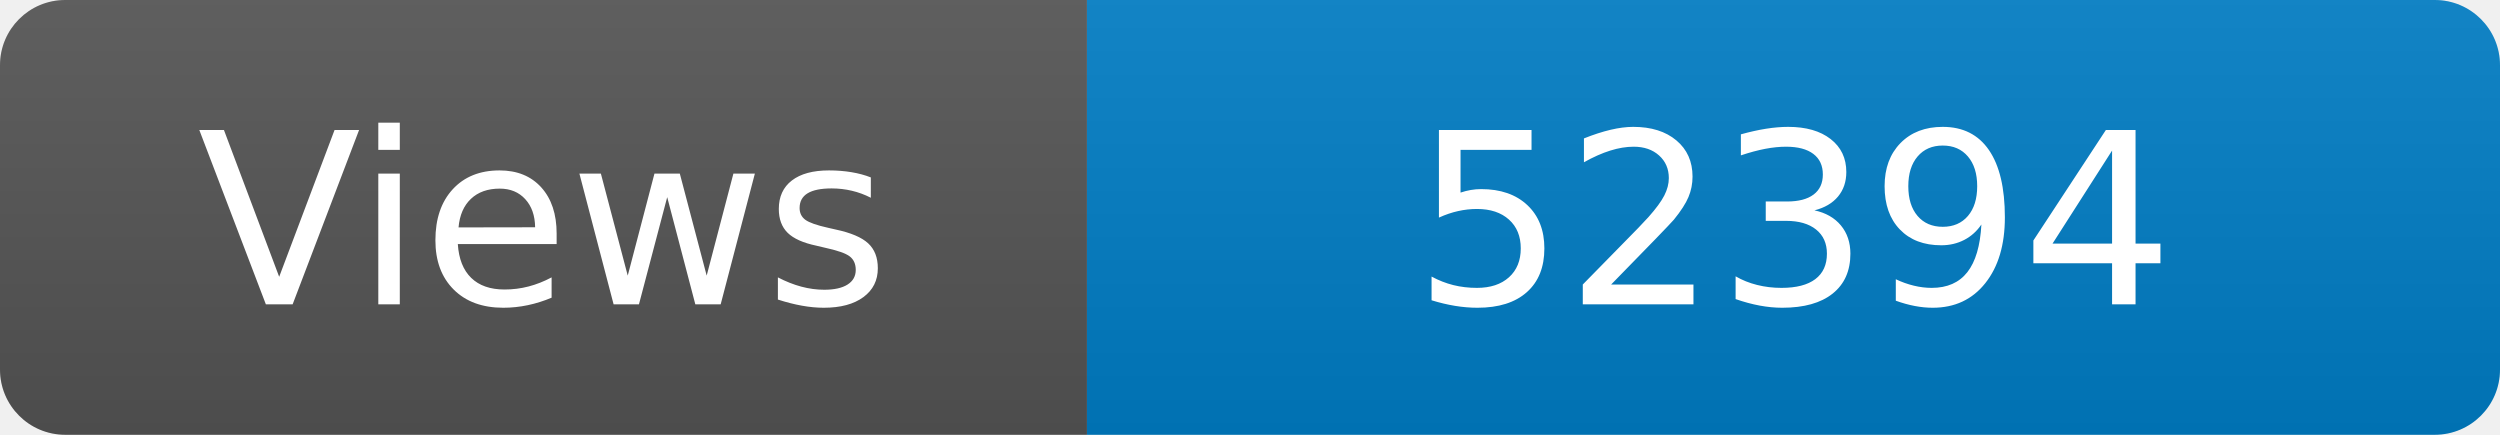
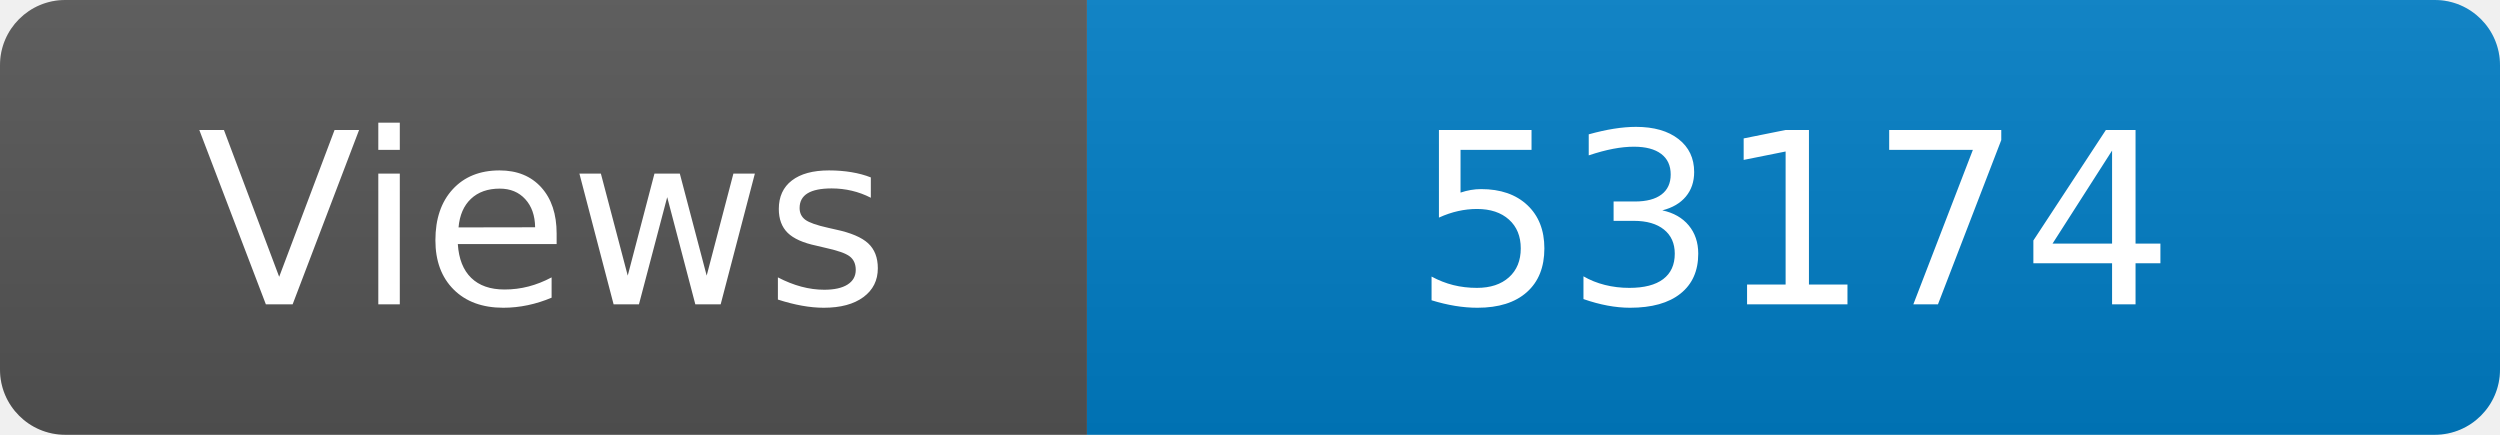
<svg xmlns="http://www.w3.org/2000/svg" width="115" height="20" role="img" aria-label="Maintained?: yes">
  <linearGradient id="s" x2="0" y2="100%">
    <stop offset="0" stop-color="#bbb" stop-opacity=".1" />
    <stop offset="1" stop-opacity=".1" />
  </linearGradient>
  <clipPath id="r">
    <rect width="115" height="20" rx="3" fill="#fff" />
  </clipPath>
  <g clip-path="url(#r)">
    <rect width="50" height="20" fill="#555" />
    <rect x="50" width="160" height="20" fill="#007ec6" />
    <rect width="115" height="20" fill="url(#s)" />
  </g>
  <g fill="#fff" text-anchor="middle" font-family="Verdana,Geneva,DejaVu Sans,sans-serif" font-size="110">
    <text x="250" y="140" transform="scale(.1)" fill="#fff">Views</text>
-     <text x="825" y="140" transform="scale(.1)" fill="#fff">52394</text>
+     <text x="825" y="140" transform="scale(.1)" fill="#fff">53174</text>
  </g>
</svg>
